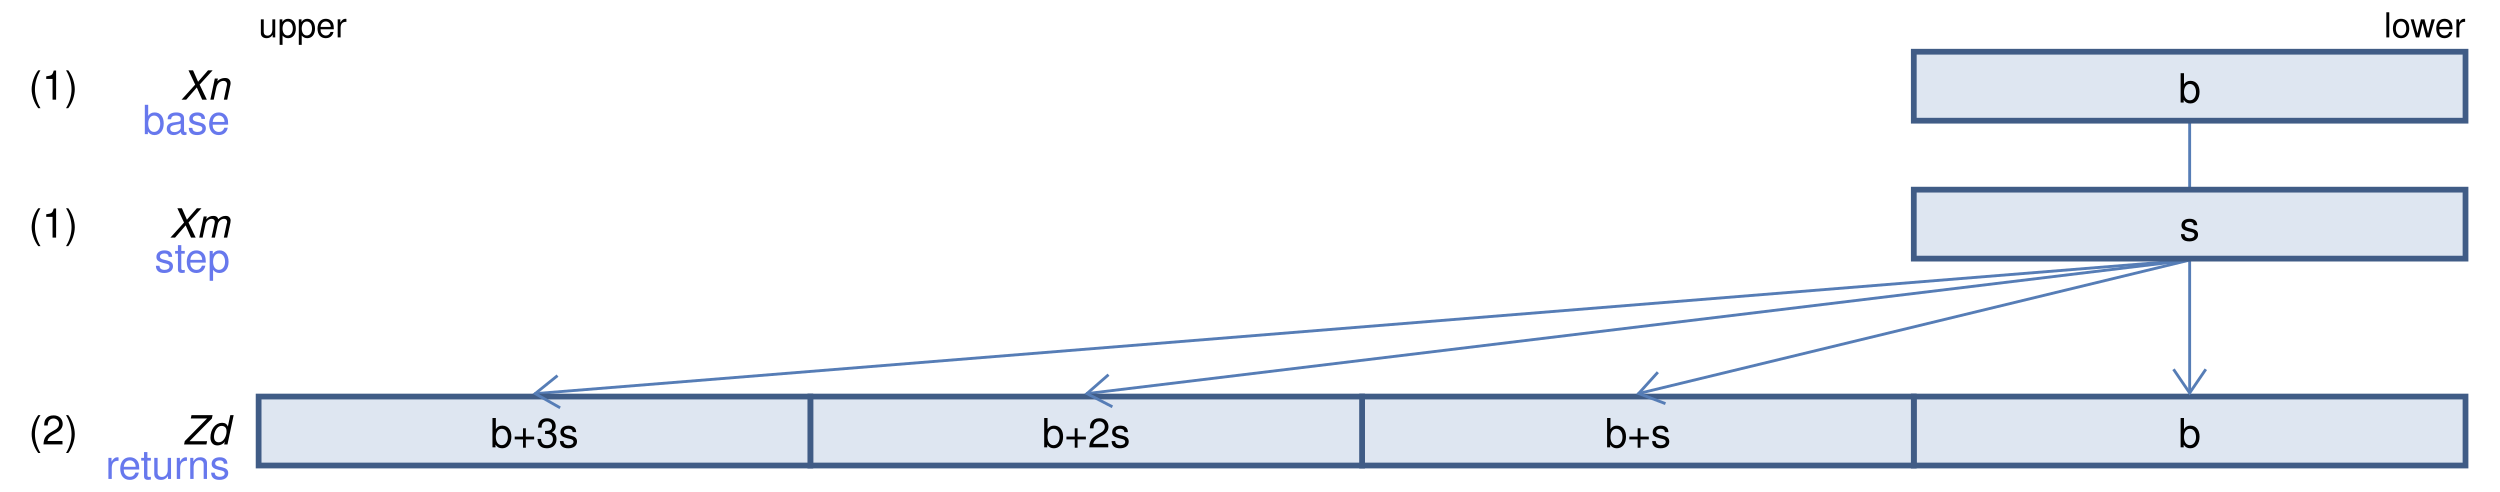
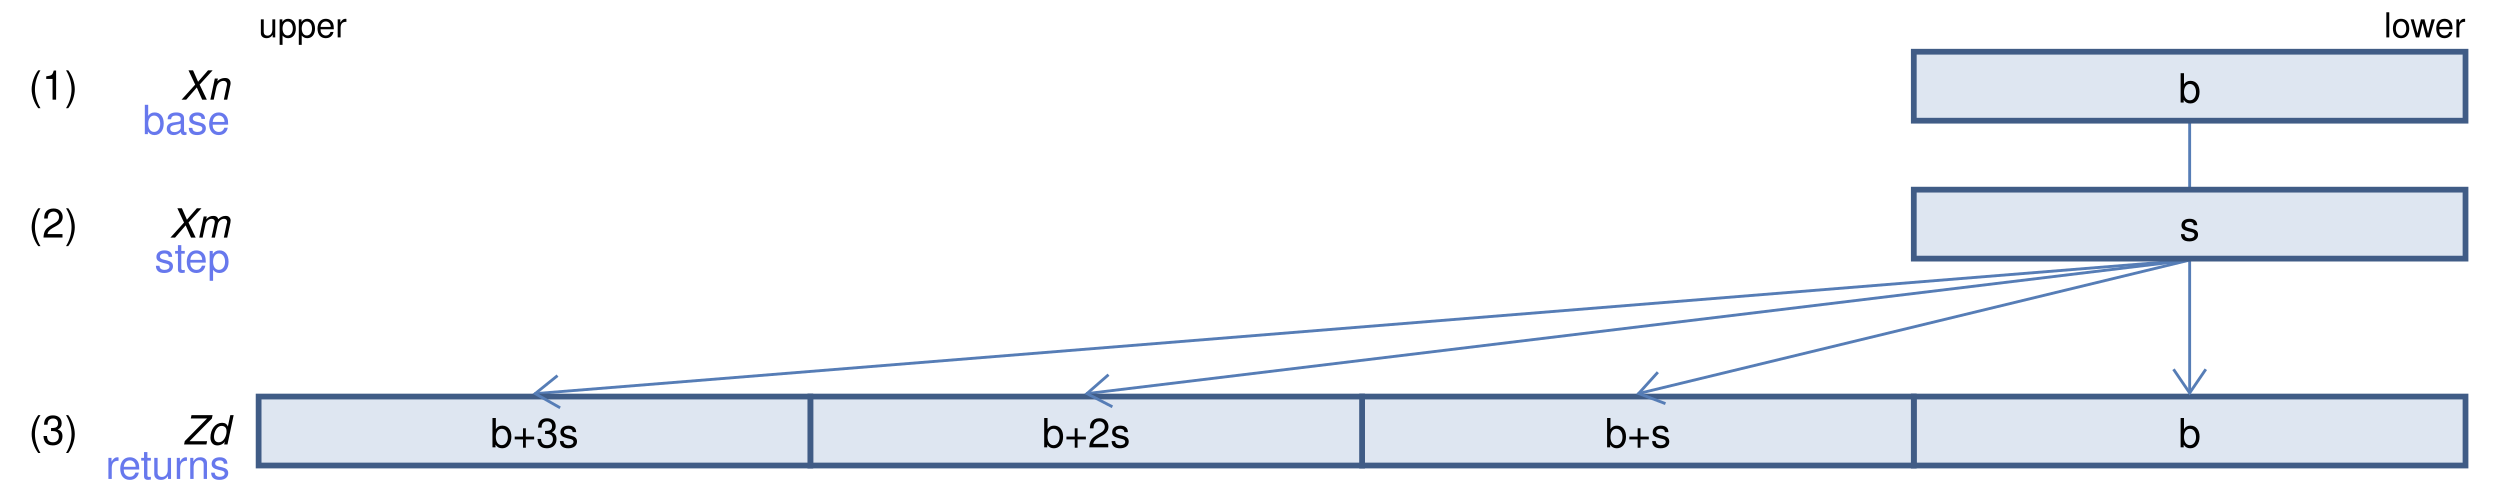
<svg xmlns="http://www.w3.org/2000/svg" viewBox="0 0 870 171">
  <style>
.label { font: 14px Helvetica; dominant-baseline: middle; text-anchor: middle; }
.title-left { font: 12px Helvetica; dominant-baseline: middle; }
.title-right { font: 12px Helvetica; dominant-baseline: middle; text-anchor: end; }
.title-intrinsic { font: 12px Helvetica; dominant-baseline: middle; text-anchor: middle; fill: #6778ED; }
.title { font: 12px Helvetica; dominant-baseline: middle; text-anchor: middle; }
.title-unused { font: 12px Helvetica; dominant-baseline: middle; text-anchor: middle; fill: #AAA; }
.register-name { font: 14px Helvetica; dominant-baseline: middle; text-anchor: end; font-style: italic; }
.memory-name { font: 14px Helvetica; dominant-baseline: middle; text-anchor: end; }
.register-number { font: 14px Helvetica; dominant-baseline: middle; text-anchor: start; }
.intrinsic-name { font: 14px Helvetica; dominant-baseline: middle; text-anchor: end; fill: #6778ED; }
.intrinsic-color { fill: #6778ED; }
.small-label { font: 12px Helvetica; dominant-baseline: middle; text-anchor: middle; }
.label-10px { font: 10px Helvetica; dominant-baseline: middle; text-anchor: middle; }
.smaller-label { font: 9px Helvetica; dominant-baseline: middle; text-anchor: middle; }
.label-6px { font: 6px Helvetica; dominant-baseline: middle; text-anchor: middle; }
.label-7px { font: 7px Helvetica; dominant-baseline: middle; text-anchor: middle; }
.unused { fill: #AAA; }
.dim { fill: #888; }
</style>
  <defs>
    <marker id="arrowhead" markerWidth="10.75" markerHeight="24.5" refX="9.0" refY="6.125" orient="auto">
      <polyline points="0.5 0.5, 8.75 6.125, 0.5 11.75" stroke="#567DB6" stroke-width="1" fill="none" />
    </marker>
  </defs>
  <line stroke="#567DB6" stroke-width="1" x1="762" x2="762" y1="42.5" y2="65.5" />
  <line stroke="#567DB6" stroke-width="1" x1="762" x2="762" y1="90.5" y2="137" />
  <line stroke="#567DB6" stroke-width="1" x1="762" x2="570" y1="90.5" y2="137" />
  <line stroke="#567DB6" stroke-width="1" x1="762" x2="378" y1="90.5" y2="137" />
  <line stroke="#567DB6" stroke-width="1" x1="762" x2="186" y1="90.5" y2="137" />
  <text class="title-left" x="90" y="9">upper</text>
  <text class="title-right" x="858" y="9">lower</text>
  <rect fill="#DEE6F1" height="24" width="192" x="666" y="18" />
  <text class="label" x="762" y="31">b</text>
  <rect fill="none" height="24" stroke="#405C86" stroke-width="2" width="192" x="666" y="18" />
  <text class="register-name" x="80" y="30">Xn</text>
  <text class="intrinsic-name" x="80" y="42">base</text>
  <text class="register-number" x="10" y="30">(1)</text>
  <rect fill="#DEE6F1" height="24" width="192" x="666" y="66" />
  <text class="label" x="762" y="79">s</text>
  <rect fill="none" height="24" stroke="#405C86" stroke-width="2" width="192" x="666" y="66" />
  <text class="register-name" x="80" y="78">Xm</text>
  <text class="intrinsic-name" x="80" y="90">step</text>
-   <text class="register-number" x="10" y="78">(1)</text>
+   <text class="register-number" x="10" y="78">(2)</text>
  <rect fill="#DEE6F1" height="24" width="192" x="666" y="138" />
  <rect fill="none" height="24" stroke="#405C86" stroke-width="2" width="192" x="666" y="138" />
  <text class="label" x="762" y="151">b</text>
  <rect fill="#DEE6F1" height="24" width="192" x="474" y="138" />
  <rect fill="none" height="24" stroke="#405C86" stroke-width="2" width="192" x="474" y="138" />
  <text class="label" x="570" y="151">b+s</text>
  <rect fill="#DEE6F1" height="24" width="192" x="282" y="138" />
  <rect fill="none" height="24" stroke="#405C86" stroke-width="2" width="192" x="282" y="138" />
  <text class="label" x="378" y="151">b+2s</text>
  <rect fill="#DEE6F1" height="24" width="192" x="90" y="138" />
  <rect fill="none" height="24" stroke="#405C86" stroke-width="2" width="192" x="90" y="138" />
  <text class="label" x="186" y="151">b+3s</text>
  <text class="register-name" x="80" y="150">Zd</text>
  <text class="intrinsic-name" x="80" y="162">returns</text>
-   <text class="register-number" x="10" y="150">(2)</text>
+   <text class="register-number" x="10" y="150">(3)</text>
  <line marker-end="url(#arrowhead)" stroke="none" x1="762" x2="762" y1="90.5" y2="137" />
  <line marker-end="url(#arrowhead)" stroke="none" x1="762" x2="570" y1="90.5" y2="137" />
  <line marker-end="url(#arrowhead)" stroke="none" x1="762" x2="378" y1="90.5" y2="137" />
  <line marker-end="url(#arrowhead)" stroke="none" x1="762" x2="186" y1="90.5" y2="137" />
</svg>
